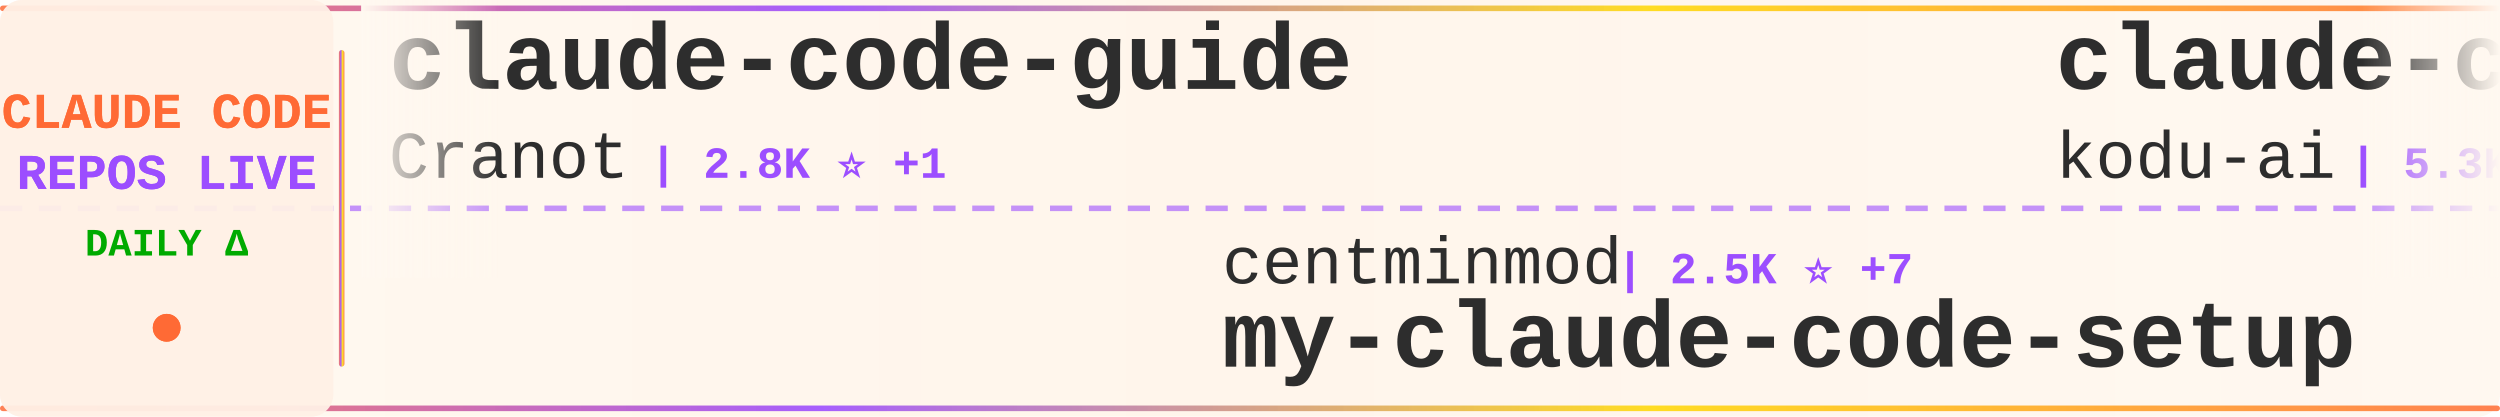
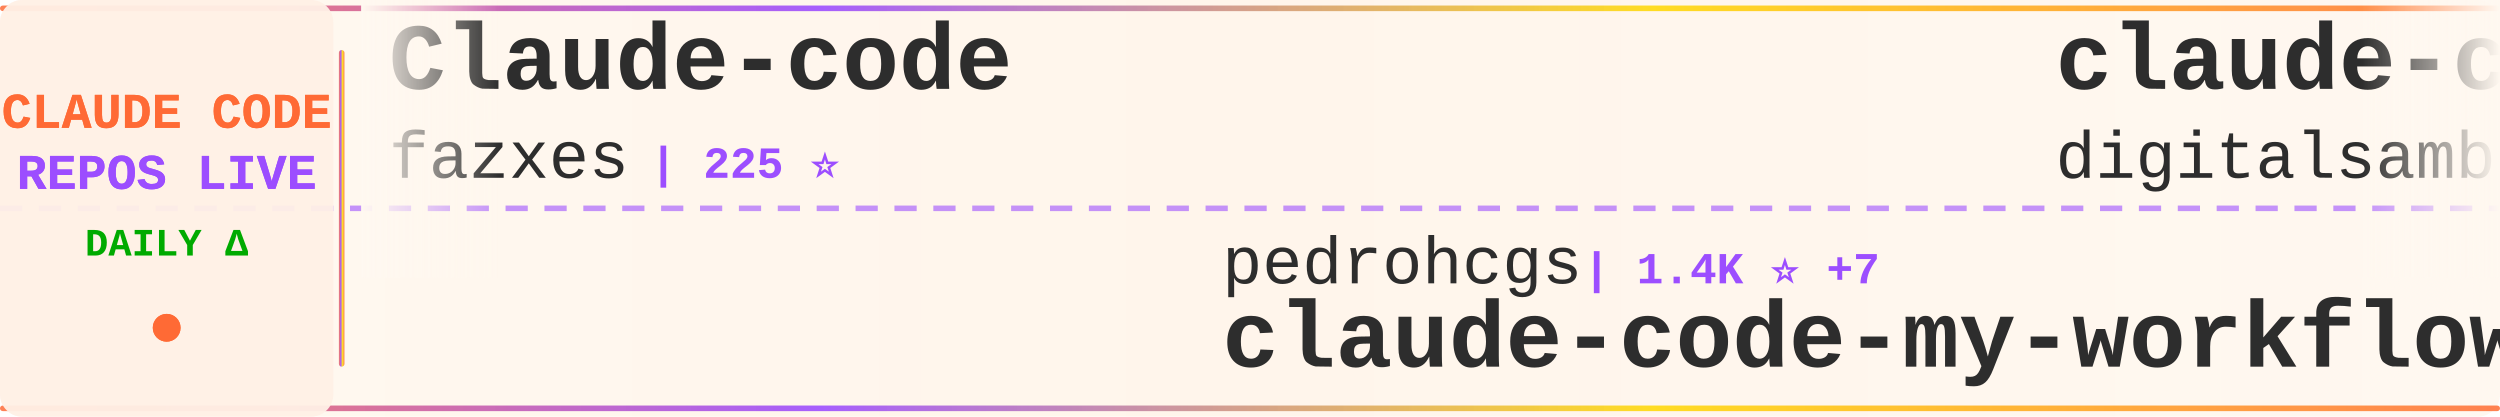
<svg xmlns="http://www.w3.org/2000/svg" width="900" height="150">
  <defs>
    <linearGradient id="tickerBg" x1="0%" y1="0%" x2="100%" y2="0%">
      <stop offset="0%" style="stop-color:#fff8f0;stop-opacity:0.98" />
      <stop offset="50%" style="stop-color:#fff5eb;stop-opacity:1" />
      <stop offset="100%" style="stop-color:#fff8f0;stop-opacity:0.98" />
    </linearGradient>
    <linearGradient id="borderGrad" x1="0%" y1="0%" x2="100%" y2="0%">
      <stop offset="0%" style="stop-color:#FF6B35;stop-opacity:0.85">
        <animate attributeName="stop-opacity" values="0.85;1;0.85" dur="2s" repeatCount="indefinite" />
      </stop>
      <stop offset="33%" style="stop-color:#9C4EFF;stop-opacity:0.9">
        <animate attributeName="stop-opacity" values="0.9;1;0.9" dur="2.2s" repeatCount="indefinite" />
      </stop>
      <stop offset="66%" style="stop-color:#FFD700;stop-opacity:0.85">
        <animate attributeName="stop-opacity" values="0.85;1;0.85" dur="1.8s" repeatCount="indefinite" />
      </stop>
      <stop offset="100%" style="stop-color:#FF6B35;stop-opacity:0.85">
        <animate attributeName="stop-opacity" values="0.85;1;0.85" dur="2s" repeatCount="indefinite" />
      </stop>
    </linearGradient>
    <filter id="textGlow">
      <feGaussianBlur stdDeviation="0.15" result="coloredBlur" />
      <feMerge>
        <feMergeNode in="coloredBlur" />
        <feMergeNode in="SourceGraphic" />
      </feMerge>
    </filter>
    <filter id="metricGlow">
      <feGaussianBlur stdDeviation="0.2" result="coloredBlur" />
      <feMerge>
        <feMergeNode in="coloredBlur" />
        <feMergeNode in="SourceGraphic" />
      </feMerge>
    </filter>
    <linearGradient id="leftFade" x1="0%" y1="0%" x2="100%" y2="0%">
      <stop offset="0%" style="stop-color:#fff8f0;stop-opacity:1" />
      <stop offset="100%" style="stop-color:#fff8f0;stop-opacity:0" />
    </linearGradient>
    <linearGradient id="rightFade" x1="0%" y1="0%" x2="100%" y2="0%">
      <stop offset="0%" style="stop-color:#fff8f0;stop-opacity:0" />
      <stop offset="100%" style="stop-color:#fff8f0;stop-opacity:1" />
    </linearGradient>
  </defs>
  <rect width="900" height="150" fill="url(#tickerBg)" rx="8" />
  <rect x="0" y="2" width="900" height="2" fill="url(#borderGrad)" rx="1" />
  <rect x="0" y="146" width="900" height="2" fill="url(#borderGrad)" rx="1" />
  <line x1="0" y1="75" x2="900" y2="75" stroke="#9C4EFF" stroke-width="2" stroke-dasharray="8 6" opacity="0.6" />
  <rect x="0" y="0" width="120" height="150" fill="#fff0e6" opacity="0.95" rx="8" />
  <text x="60" y="46" font-family="'Courier New', monospace" font-size="18" font-weight="bold" fill="#FF6B35" text-anchor="middle" filter="url(#textGlow)">
    CLAUDE CODE
  </text>
  <text x="60" y="68" font-family="'Courier New', monospace" font-size="18" font-weight="bold" fill="#9C4EFF" text-anchor="middle" filter="url(#textGlow)">
    REPOS LIVE
  </text>
  <text x="60" y="92" font-family="'Courier New', monospace" font-size="14" font-weight="bold" fill="#00aa00" text-anchor="middle">
    DAILY Δ
  </text>
  <circle cx="60" cy="118" r="5" fill="#FF6B35" filter="url(#metricGlow)">
    <animate attributeName="r" values="4;6;4" dur="1.5s" repeatCount="indefinite" />
    <animate attributeName="opacity" values="0.6;1;0.6" dur="1.5s" repeatCount="indefinite" />
  </circle>
  <rect x="122" y="18" width="2" height="114" fill="url(#borderGrad)" rx="1" />
  <clipPath id="tickerClip">
    <rect x="130" y="0" width="770" height="150" />
  </clipPath>
  <g clip-path="url(#tickerClip)">
    <g id="tickerItems">
      <animateTransform attributeName="transform" attributeType="XML" type="translate" from="0 0" to="-3000 0" dur="54s" repeatCount="indefinite" />
      <g transform="translate(0, 0)">
-         <text x="140" y="32" font-family="'Courier New', monospace" font-size="34" font-weight="bold" fill="#2d2d2d">claude-code-guide</text>
-         <text x="140" y="64" font-family="'Courier New', monospace" font-size="24" font-weight="normal" fill="#2d2d2d" opacity="1.0">Cranot</text>
-         <text x="234" y="64" font-family="'Courier New', monospace" font-size="16" font-weight="bold" fill="#9C4EFF"> | 2.8K ⭐ +1</text>
+         <text x="140" y="32" font-family="'Courier New', monospace" font-size="34" font-weight="bold" fill="#2d2d2d">Claude-code</text>
+         <text x="140" y="64" font-family="'Courier New', monospace" font-size="24" font-weight="normal" fill="#2d2d2d" opacity="1.0">fazxes</text>
+         <text x="234" y="64" font-family="'Courier New', monospace" font-size="16" font-weight="bold" fill="#9C4EFF"> | 225 ⭐</text>
      </g>
      <g transform="translate(300, 0)">
+         <text x="140" y="102" font-family="'Courier New', monospace" font-size="24" font-weight="normal" fill="#2d2d2d" opacity="1.0">pedrohcgs</text>
+         <text x="270" y="102" font-family="'Courier New', monospace" font-size="16" font-weight="bold" fill="#9C4EFF"> | 1.4K ⭐ +7</text>
+         <text x="140" y="132" font-family="'Courier New', monospace" font-size="34" font-weight="bold" fill="#2d2d2d">claude-code-my-workflow</text>
+       </g>
+       <g transform="translate(600, 0)">
+         <text x="140" y="32" font-family="'Courier New', monospace" font-size="34" font-weight="bold" fill="#2d2d2d">claude-code-video-toolki...</text>
+         <text x="140" y="64" font-family="'Courier New', monospace" font-size="24" font-weight="normal" fill="#2d2d2d" opacity="1.0">digitalsamba</text>
+         <text x="306" y="64" font-family="'Courier New', monospace" font-size="16" font-weight="bold" fill="#9C4EFF"> | 1.7K ⭐ +16</text>
+       </g>
+       <g transform="translate(900, 0)">
+         <text x="140" y="102" font-family="'Courier New', monospace" font-size="24" font-weight="normal" fill="#2d2d2d" opacity="1.0">shareAI-lab</text>
+         <text x="294" y="102" font-family="'Courier New', monospace" font-size="16" font-weight="bold" fill="#9C4EFF"> | 70.1K ⭐ +178</text>
+         <text x="140" y="132" font-family="'Courier New', monospace" font-size="34" font-weight="bold" fill="#2d2d2d">learn-claude-code</text>
+       </g>
+       <g transform="translate(1200, 0)">
+         <text x="140" y="32" font-family="'Courier New', monospace" font-size="34" font-weight="bold" fill="#2d2d2d">Claude-Code-Source-Study</text>
+         <text x="140" y="64" font-family="'Courier New', monospace" font-size="24" font-weight="normal" fill="#2d2d2d" opacity="1.0">luyao618</text>
+         <text x="258" y="64" font-family="'Courier New', monospace" font-size="16" font-weight="bold" fill="#9C4EFF"> | 1.6K ⭐ +4</text>
+       </g>
+       <g transform="translate(1500, 0)">
+         <text x="140" y="102" font-family="'Courier New', monospace" font-size="24" font-weight="normal" fill="#2d2d2d" opacity="1.0">anthropics</text>
+         <text x="282" y="102" font-family="'Courier New', monospace" font-size="16" font-weight="bold" fill="#9C4EFF"> | 5.5K ⭐ +15</text>
+         <text x="140" y="132" font-family="'Courier New', monospace" font-size="34" font-weight="bold" fill="#2d2d2d">claude-code-security-rev...</text>
+       </g>
+       <g transform="translate(1800, 0)">
+         <text x="140" y="32" font-family="'Courier New', monospace" font-size="34" font-weight="bold" fill="#2d2d2d">skills</text>
+         <text x="140" y="64" font-family="'Courier New', monospace" font-size="24" font-weight="normal" fill="#2d2d2d" opacity="1.0">anthropics</text>
+         <text x="282" y="64" font-family="'Courier New', monospace" font-size="16" font-weight="bold" fill="#9C4EFF"> | 158.9K ⭐ +428</text>
+       </g>
+       <g transform="translate(2100, 0)">
+         <text x="140" y="102" font-family="'Courier New', monospace" font-size="24" font-weight="normal" fill="#2d2d2d" opacity="1.0">ding113</text>
+         <text x="246" y="102" font-family="'Courier New', monospace" font-size="16" font-weight="bold" fill="#9C4EFF"> | 3.2K ⭐ +4</text>
+         <text x="140" y="132" font-family="'Courier New', monospace" font-size="34" font-weight="bold" fill="#2d2d2d">claude-code-hub</text>
+       </g>
+       <g transform="translate(2400, 0)">
+         <text x="140" y="32" font-family="'Courier New', monospace" font-size="34" font-weight="bold" fill="#2d2d2d">claude-code-settings</text>
+         <text x="140" y="64" font-family="'Courier New', monospace" font-size="24" font-weight="normal" fill="#2d2d2d" opacity="1.0">feiskyer</text>
+         <text x="258" y="64" font-family="'Courier New', monospace" font-size="16" font-weight="bold" fill="#9C4EFF"> | 1.6K ⭐ +3</text>
+       </g>
+       <g transform="translate(2700, 0)">
        <text x="140" y="102" font-family="'Courier New', monospace" font-size="24" font-weight="normal" fill="#2d2d2d" opacity="1.0">centminmod</text>
-         <text x="282" y="102" font-family="'Courier New', monospace" font-size="16" font-weight="bold" fill="#9C4EFF"> | 2.5K ⭐ +7</text>
+         <text x="282" y="102" font-family="'Courier New', monospace" font-size="16" font-weight="bold" fill="#9C4EFF"> | 2.5K ⭐ +5</text>
        <text x="140" y="132" font-family="'Courier New', monospace" font-size="34" font-weight="bold" fill="#2d2d2d">my-claude-code-setup</text>
      </g>
-       <g transform="translate(600, 0)">
-         <text x="140" y="32" font-family="'Courier New', monospace" font-size="34" font-weight="bold" fill="#2d2d2d">claude-coder</text>
-         <text x="140" y="64" font-family="'Courier New', monospace" font-size="24" font-weight="normal" fill="#2d2d2d" opacity="1.0">kodu-ai</text>
-         <text x="246" y="64" font-family="'Courier New', monospace" font-size="16" font-weight="bold" fill="#9C4EFF"> | 5.3K ⭐</text>
-       </g>
-       <g transform="translate(900, 0)">
-         <text x="140" y="102" font-family="'Courier New', monospace" font-size="24" font-weight="normal" fill="#2d2d2d" opacity="1.0">router-for-me</text>
-         <text x="318" y="102" font-family="'Courier New', monospace" font-size="16" font-weight="bold" fill="#9C4EFF"> | 39.4K ⭐ +138</text>
-         <text x="140" y="132" font-family="'Courier New', monospace" font-size="34" font-weight="bold" fill="#2d2d2d">CLIProxyAPI</text>
-       </g>
-       <g transform="translate(1200, 0)">
-         <text x="140" y="32" font-family="'Courier New', monospace" font-size="34" font-weight="bold" fill="#2d2d2d">claude-code-engineering</text>
-         <text x="140" y="64" font-family="'Courier New', monospace" font-size="24" font-weight="normal" fill="#2d2d2d" opacity="1.0">huangjia2019</text>
-         <text x="306" y="64" font-family="'Courier New', monospace" font-size="16" font-weight="bold" fill="#9C4EFF"> | 943 ⭐ +8</text>
-       </g>
-       <g transform="translate(1500, 0)">
-         <text x="140" y="102" font-family="'Courier New', monospace" font-size="24" font-weight="normal" fill="#2d2d2d" opacity="1.0">Chachamaru127</text>
-         <text x="318" y="102" font-family="'Courier New', monospace" font-size="16" font-weight="bold" fill="#9C4EFF"> | 2.9K ⭐ +5</text>
-         <text x="140" y="132" font-family="'Courier New', monospace" font-size="34" font-weight="bold" fill="#2d2d2d">claude-code-harness</text>
-       </g>
-       <g transform="translate(1800, 0)">
-         <text x="140" y="32" font-family="'Courier New', monospace" font-size="34" font-weight="bold" fill="#2d2d2d">free-claude-code</text>
-         <text x="140" y="64" font-family="'Courier New', monospace" font-size="24" font-weight="normal" fill="#2d2d2d" opacity="1.0">Alishahryar1</text>
-         <text x="306" y="64" font-family="'Courier New', monospace" font-size="16" font-weight="bold" fill="#9C4EFF"> | 38.9K ⭐ +184</text>
-       </g>
-       <g transform="translate(2100, 0)">
-         <text x="140" y="102" font-family="'Courier New', monospace" font-size="24" font-weight="normal" fill="#2d2d2d" opacity="1.0">digitalsamba</text>
-         <text x="306" y="102" font-family="'Courier New', monospace" font-size="16" font-weight="bold" fill="#9C4EFF"> | 1.7K ⭐ +13</text>
-         <text x="140" y="132" font-family="'Courier New', monospace" font-size="34" font-weight="bold" fill="#2d2d2d">claude-code-video-toolki...</text>
-       </g>
-       <g transform="translate(2400, 0)">
-         <text x="140" y="32" font-family="'Courier New', monospace" font-size="34" font-weight="bold" fill="#2d2d2d">claude-code-plugins-plus...</text>
-         <text x="140" y="64" font-family="'Courier New', monospace" font-size="24" font-weight="normal" fill="#2d2d2d" opacity="1.0">jeremylongshore</text>
-         <text x="342" y="64" font-family="'Courier New', monospace" font-size="16" font-weight="bold" fill="#9C4EFF"> | 2.5K ⭐ +5</text>
-       </g>
-       <g transform="translate(2700, 0)">
-         <text x="140" y="102" font-family="'Courier New', monospace" font-size="24" font-weight="normal" fill="#2d2d2d" opacity="1.0">alirezarezvani</text>
-         <text x="330" y="102" font-family="'Courier New', monospace" font-size="16" font-weight="bold" fill="#9C4EFF"> | 21.1K ⭐ +618</text>
-         <text x="140" y="132" font-family="'Courier New', monospace" font-size="34" font-weight="bold" fill="#2d2d2d">claude-skills</text>
-       </g>
      <g transform="translate(3000, 0)">
-         <text x="140" y="32" font-family="'Courier New', monospace" font-size="34" font-weight="bold" fill="#2d2d2d">claude-code-guide</text>
-         <text x="140" y="64" font-family="'Courier New', monospace" font-size="24" font-weight="normal" fill="#2d2d2d" opacity="1.0">Cranot</text>
-         <text x="234" y="64" font-family="'Courier New', monospace" font-size="16" font-weight="bold" fill="#9C4EFF"> | 2.8K ⭐ +1</text>
+         <text x="140" y="32" font-family="'Courier New', monospace" font-size="34" font-weight="bold" fill="#2d2d2d">Claude-code</text>
+         <text x="140" y="64" font-family="'Courier New', monospace" font-size="24" font-weight="normal" fill="#2d2d2d" opacity="1.0">fazxes</text>
+         <text x="234" y="64" font-family="'Courier New', monospace" font-size="16" font-weight="bold" fill="#9C4EFF"> | 225 ⭐</text>
      </g>
      <g transform="translate(3300, 0)">
-         <text x="140" y="102" font-family="'Courier New', monospace" font-size="24" font-weight="normal" fill="#2d2d2d" opacity="1.0">centminmod</text>
-         <text x="282" y="102" font-family="'Courier New', monospace" font-size="16" font-weight="bold" fill="#9C4EFF"> | 2.5K ⭐ +7</text>
-         <text x="140" y="132" font-family="'Courier New', monospace" font-size="34" font-weight="bold" fill="#2d2d2d">my-claude-code-setup</text>
+         <text x="140" y="102" font-family="'Courier New', monospace" font-size="24" font-weight="normal" fill="#2d2d2d" opacity="1.0">pedrohcgs</text>
+         <text x="270" y="102" font-family="'Courier New', monospace" font-size="16" font-weight="bold" fill="#9C4EFF"> | 1.4K ⭐ +7</text>
+         <text x="140" y="132" font-family="'Courier New', monospace" font-size="34" font-weight="bold" fill="#2d2d2d">claude-code-my-workflow</text>
      </g>
      <g transform="translate(3600, 0)">
-         <text x="140" y="32" font-family="'Courier New', monospace" font-size="34" font-weight="bold" fill="#2d2d2d">claude-coder</text>
-         <text x="140" y="64" font-family="'Courier New', monospace" font-size="24" font-weight="normal" fill="#2d2d2d" opacity="1.0">kodu-ai</text>
-         <text x="246" y="64" font-family="'Courier New', monospace" font-size="16" font-weight="bold" fill="#9C4EFF"> | 5.3K ⭐</text>
+         <text x="140" y="32" font-family="'Courier New', monospace" font-size="34" font-weight="bold" fill="#2d2d2d">claude-code-video-toolki...</text>
+         <text x="140" y="64" font-family="'Courier New', monospace" font-size="24" font-weight="normal" fill="#2d2d2d" opacity="1.0">digitalsamba</text>
+         <text x="306" y="64" font-family="'Courier New', monospace" font-size="16" font-weight="bold" fill="#9C4EFF"> | 1.7K ⭐ +16</text>
      </g>
      <g transform="translate(3900, 0)">
-         <text x="140" y="102" font-family="'Courier New', monospace" font-size="24" font-weight="normal" fill="#2d2d2d" opacity="1.0">router-for-me</text>
-         <text x="318" y="102" font-family="'Courier New', monospace" font-size="16" font-weight="bold" fill="#9C4EFF"> | 39.4K ⭐ +138</text>
-         <text x="140" y="132" font-family="'Courier New', monospace" font-size="34" font-weight="bold" fill="#2d2d2d">CLIProxyAPI</text>
+         <text x="140" y="102" font-family="'Courier New', monospace" font-size="24" font-weight="normal" fill="#2d2d2d" opacity="1.0">shareAI-lab</text>
+         <text x="294" y="102" font-family="'Courier New', monospace" font-size="16" font-weight="bold" fill="#9C4EFF"> | 70.1K ⭐ +178</text>
+         <text x="140" y="132" font-family="'Courier New', monospace" font-size="34" font-weight="bold" fill="#2d2d2d">learn-claude-code</text>
      </g>
    </g>
  </g>
  <rect x="130" y="0" width="50" height="100" fill="url(#leftFade)" />
  <rect x="850" y="0" width="50" height="100" fill="url(#rightFade)" />
</svg>
